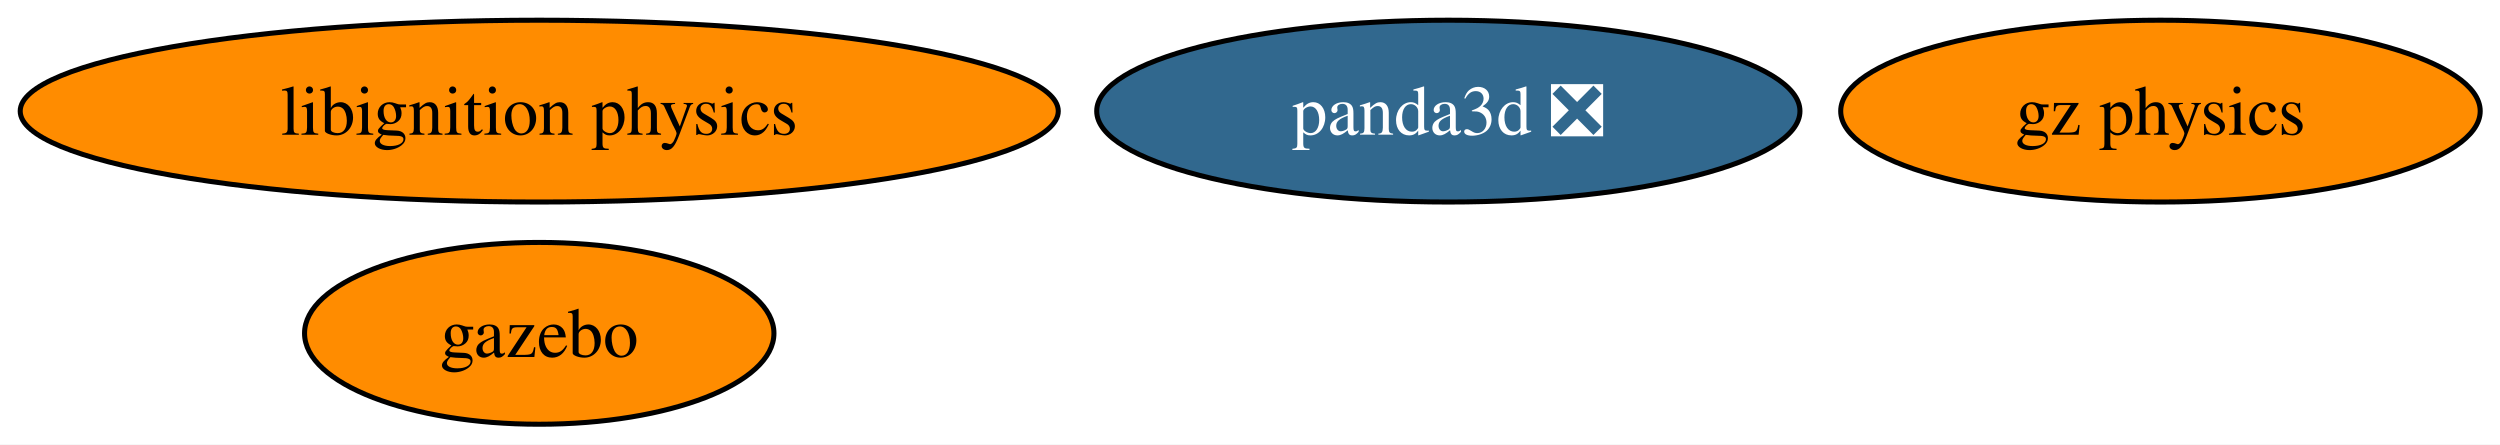
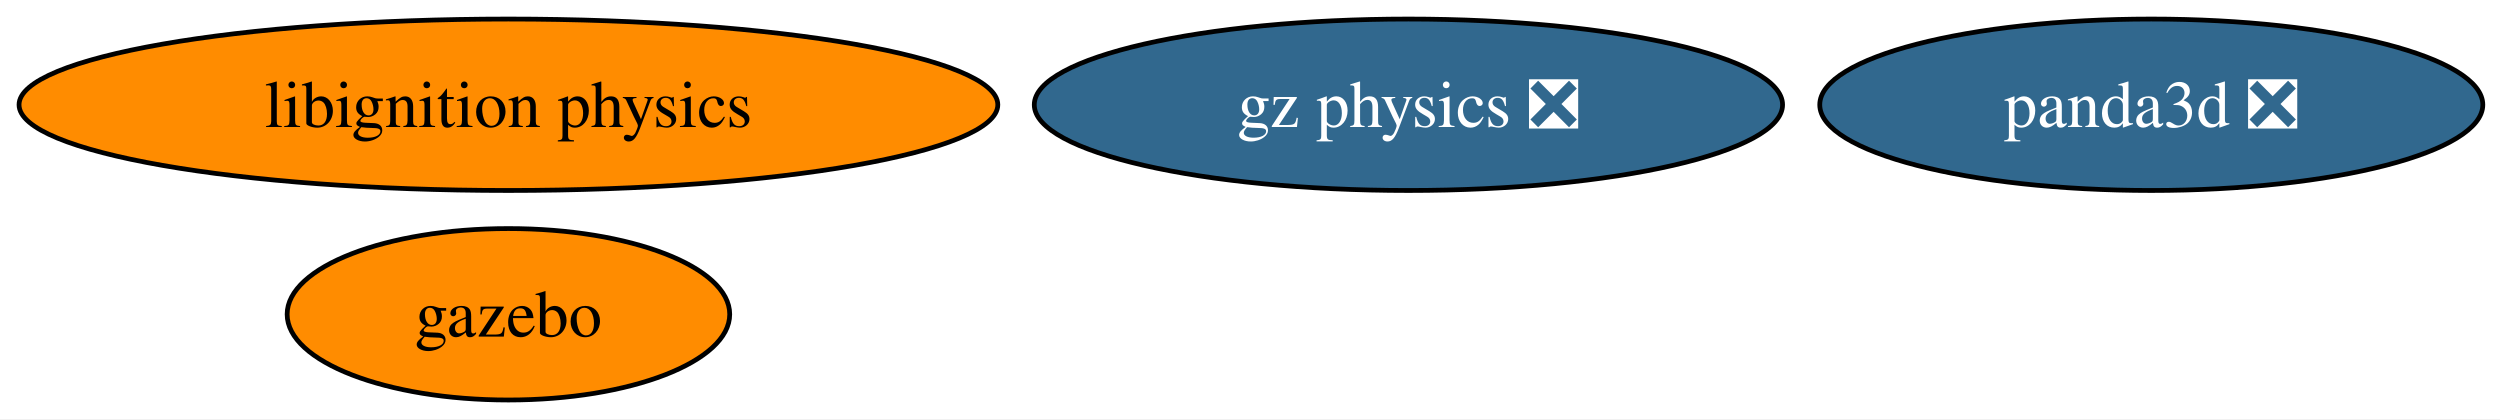
- <svg xmlns="http://www.w3.org/2000/svg" xmlns:xlink="http://www.w3.org/1999/xlink" width="495pt" height="88pt" viewBox="0.00 0.00 495.00 88.00">
+ <svg xmlns="http://www.w3.org/2000/svg" xmlns:xlink="http://www.w3.org/1999/xlink" width="525pt" height="88pt" viewBox="0.00 0.00 525.00 88.00">
  <g id="graph0" class="graph" transform="scale(1 1) rotate(0) translate(4 84)">
-     <polygon fill="white" stroke="none" points="-4,4 -4,-84 491.08,-84 491.08,4 -4,4" />
+     <polygon fill="white" stroke="none" points="-4,4 -4,-84 521.39,-84 521.39,4 -4,4" />
    <g id="node1" class="node">
      <g id="a_node1">
        <a xlink:href="https://github.com/conda-forge/gazebo-feedstock" xlink:title="gazebo">
          <ellipse fill="#ff8c00" stroke="black" cx="102.77" cy="-18" rx="46.47" ry="18" />
          <text xml:space="preserve" text-anchor="middle" x="102.77" y="-13.32" font-family="Times,serif" font-size="14.00">gazebo</text>
        </a>
      </g>
    </g>
    <g id="node2" class="node">
      <g id="a_node2">
        <a xlink:href="https://github.com/conda-forge/libignition-physics-feedstock" xlink:title="libignition physics">
          <ellipse fill="#ff8c00" stroke="black" cx="102.77" cy="-62" rx="102.77" ry="18" />
          <text xml:space="preserve" text-anchor="middle" x="102.77" y="-57.33" font-family="Times,serif" font-size="14.00">libignition physics</text>
        </a>
      </g>
    </g>
    <g id="node3" class="node">
      <g id="a_node3">
        <a xlink:href="https://github.com/conda-forge/panda3d-feedstock/pull/67" xlink:title="panda3d ❎">
-           <ellipse fill="#31688e" stroke="black" cx="282.77" cy="-62" rx="69.62" ry="18" />
-           <text xml:space="preserve" text-anchor="middle" x="282.77" y="-57.33" font-family="Times,serif" font-size="14.00" fill="white">panda3d ❎</text>
+           <ellipse fill="#31688e" stroke="black" cx="447.77" cy="-62" rx="69.62" ry="18" />
+           <text xml:space="preserve" text-anchor="middle" x="447.77" y="-57.33" font-family="Times,serif" font-size="14.00" fill="white">panda3d ❎</text>
        </a>
      </g>
    </g>
    <g id="node4" class="node">
      <g id="a_node4">
-         <a xlink:href="https://github.com/conda-forge/gz-physics-feedstock" xlink:title="gz physics">
-           <ellipse fill="#ff8c00" stroke="black" cx="423.77" cy="-62" rx="63.31" ry="18" />
-           <text xml:space="preserve" text-anchor="middle" x="423.77" y="-57.33" font-family="Times,serif" font-size="14.00">gz physics</text>
+         <a xlink:href="https://github.com/conda-forge/gz-physics-feedstock/pull/71" xlink:title="gz physics ❎">
+           <ellipse fill="#31688e" stroke="black" cx="291.77" cy="-62" rx="78.57" ry="18" />
+           <text xml:space="preserve" text-anchor="middle" x="291.77" y="-57.33" font-family="Times,serif" font-size="14.00" fill="white">gz physics ❎</text>
        </a>
      </g>
    </g>
  </g>
</svg>
